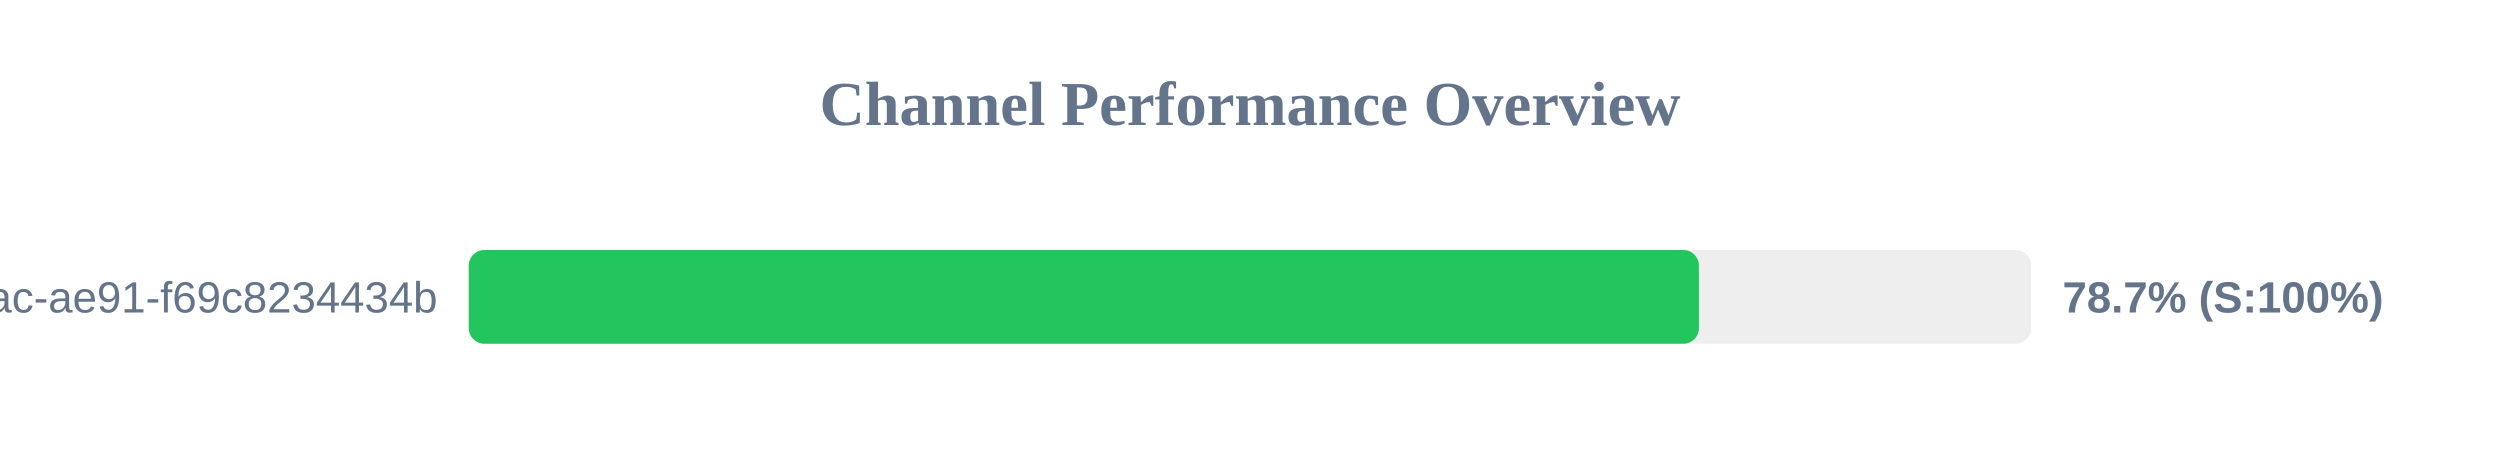
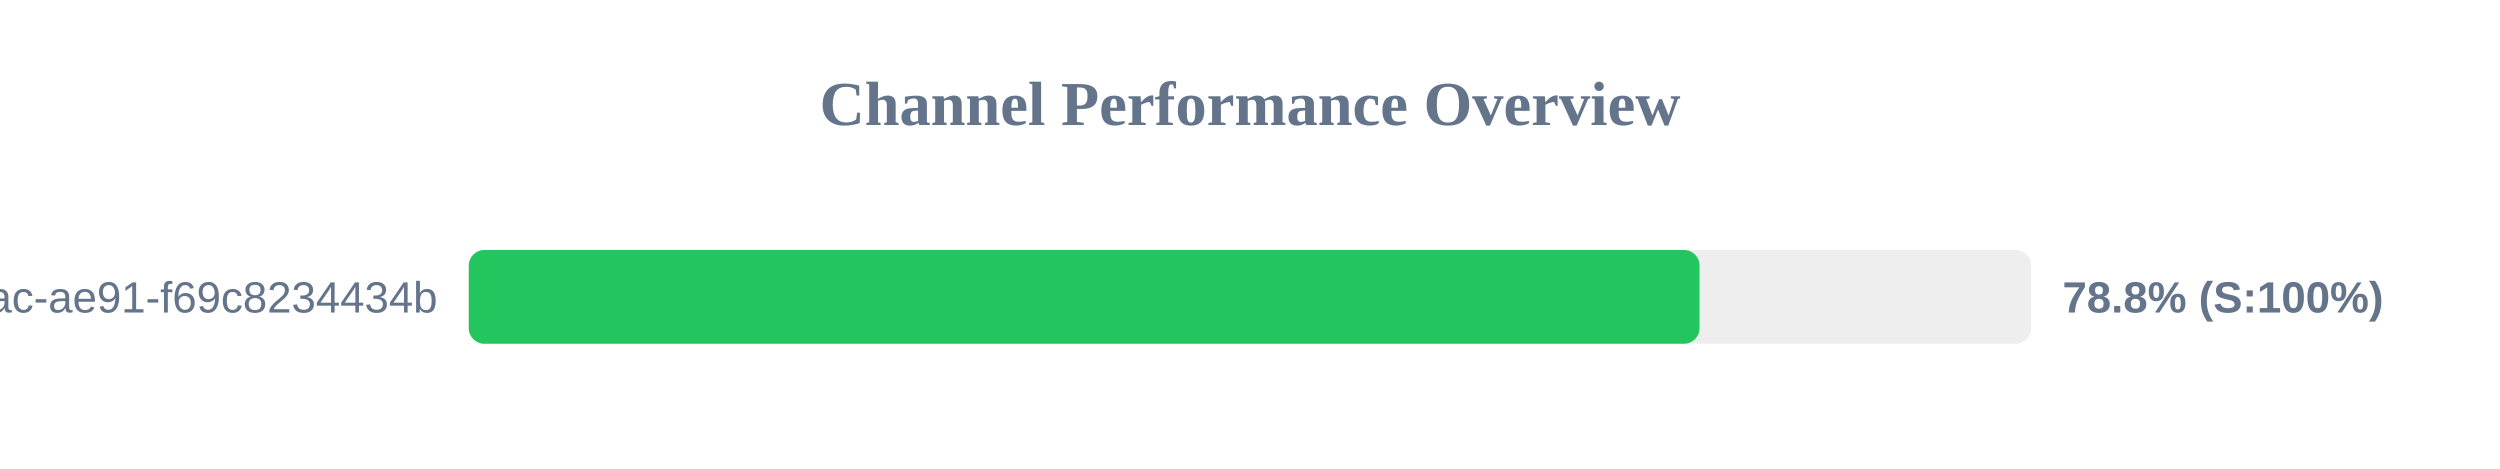
<svg xmlns="http://www.w3.org/2000/svg" width="800" height="150" version="1.1">
  <style>
        .row { font: 14px Arial; fill: #64748b; }
        .score { font: bold 14px Arial; fill: #64748b; }
    </style>
  <text x="400" y="40" text-anchor="middle" font-size="20px" font-weight="bold" fill="#64748b">Channel Performance Overview</text>
  <rect x="150" y="80" width="500" height="30" fill="#eee" rx="5" />
-   <rect x="150" y="80" width="393.65" height="30" fill="#22c55e" rx="5" />
+   <rect x="150" y="80" width="393.85" height="30" fill="#22c55e" rx="5" />
  <text x="140" y="100" text-anchor="end" class="row">?uuid=942b9cb8-92fa-46ac-ae91-f69c8234434b</text>
-   <text x="660" y="100" text-anchor="start" class="score">78.7% (S:100%)</text>
+   <text x="660" y="100" text-anchor="start" class="score">78.8% (S:100%)</text>
</svg>
